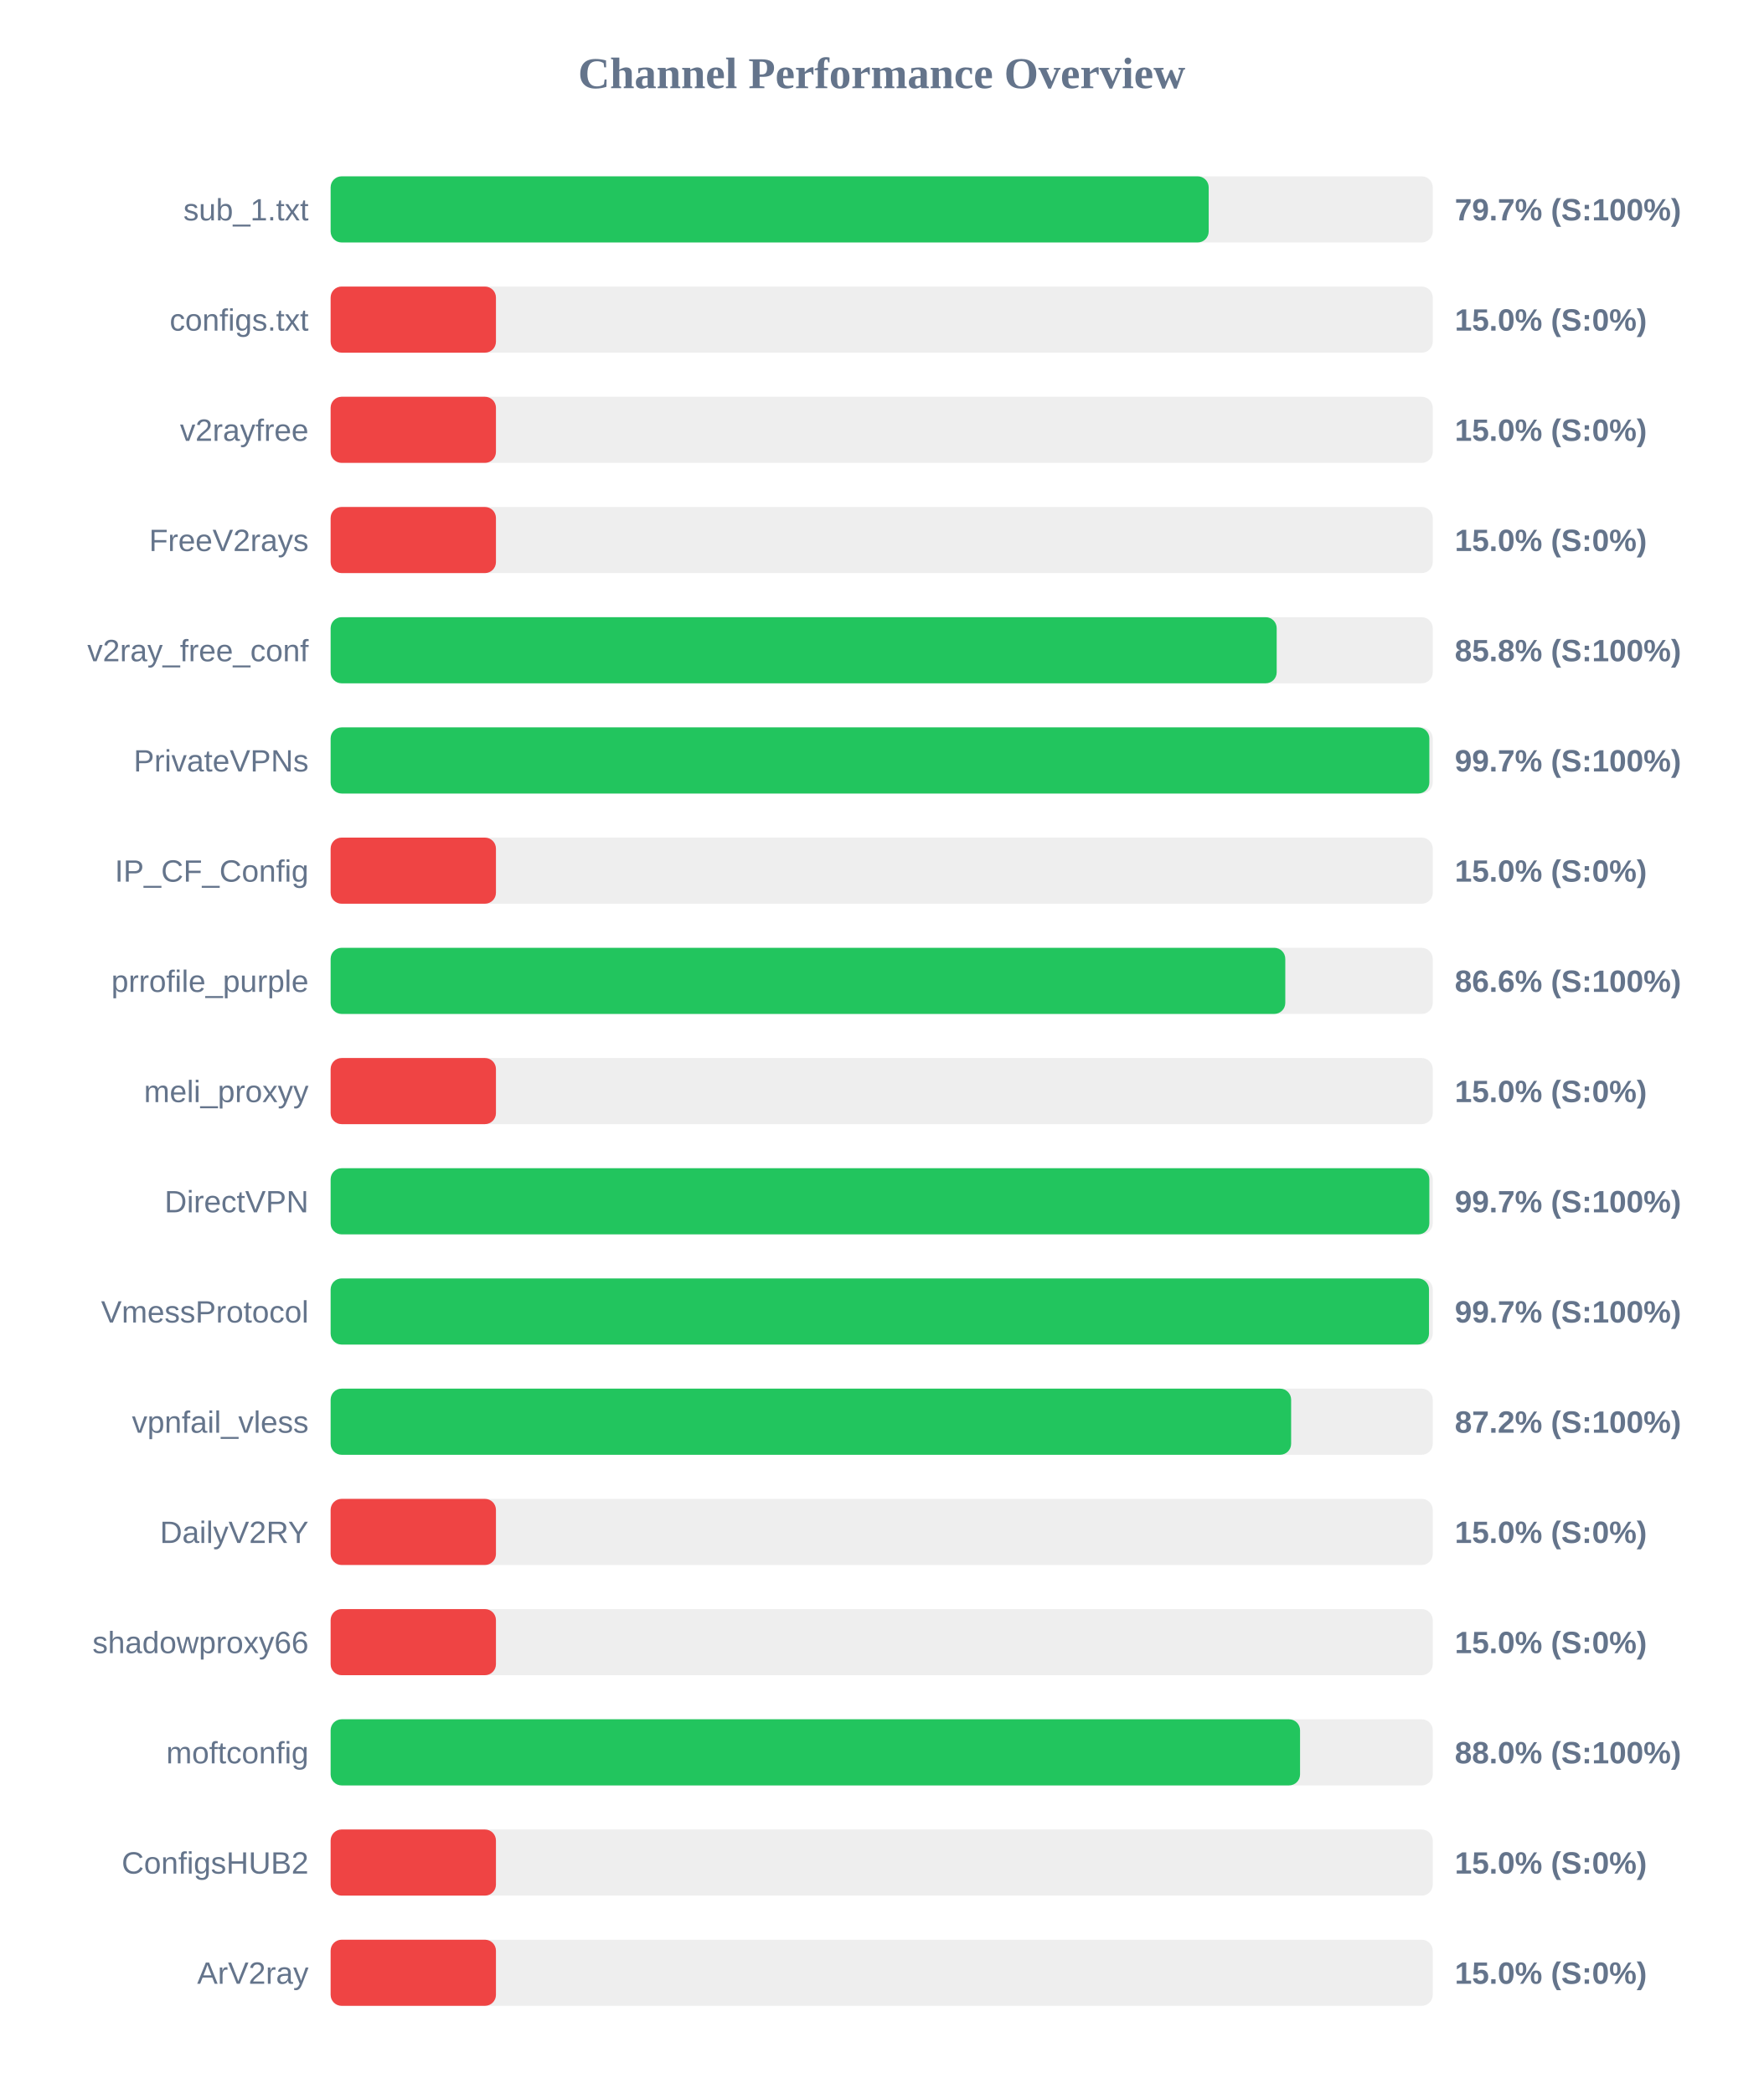
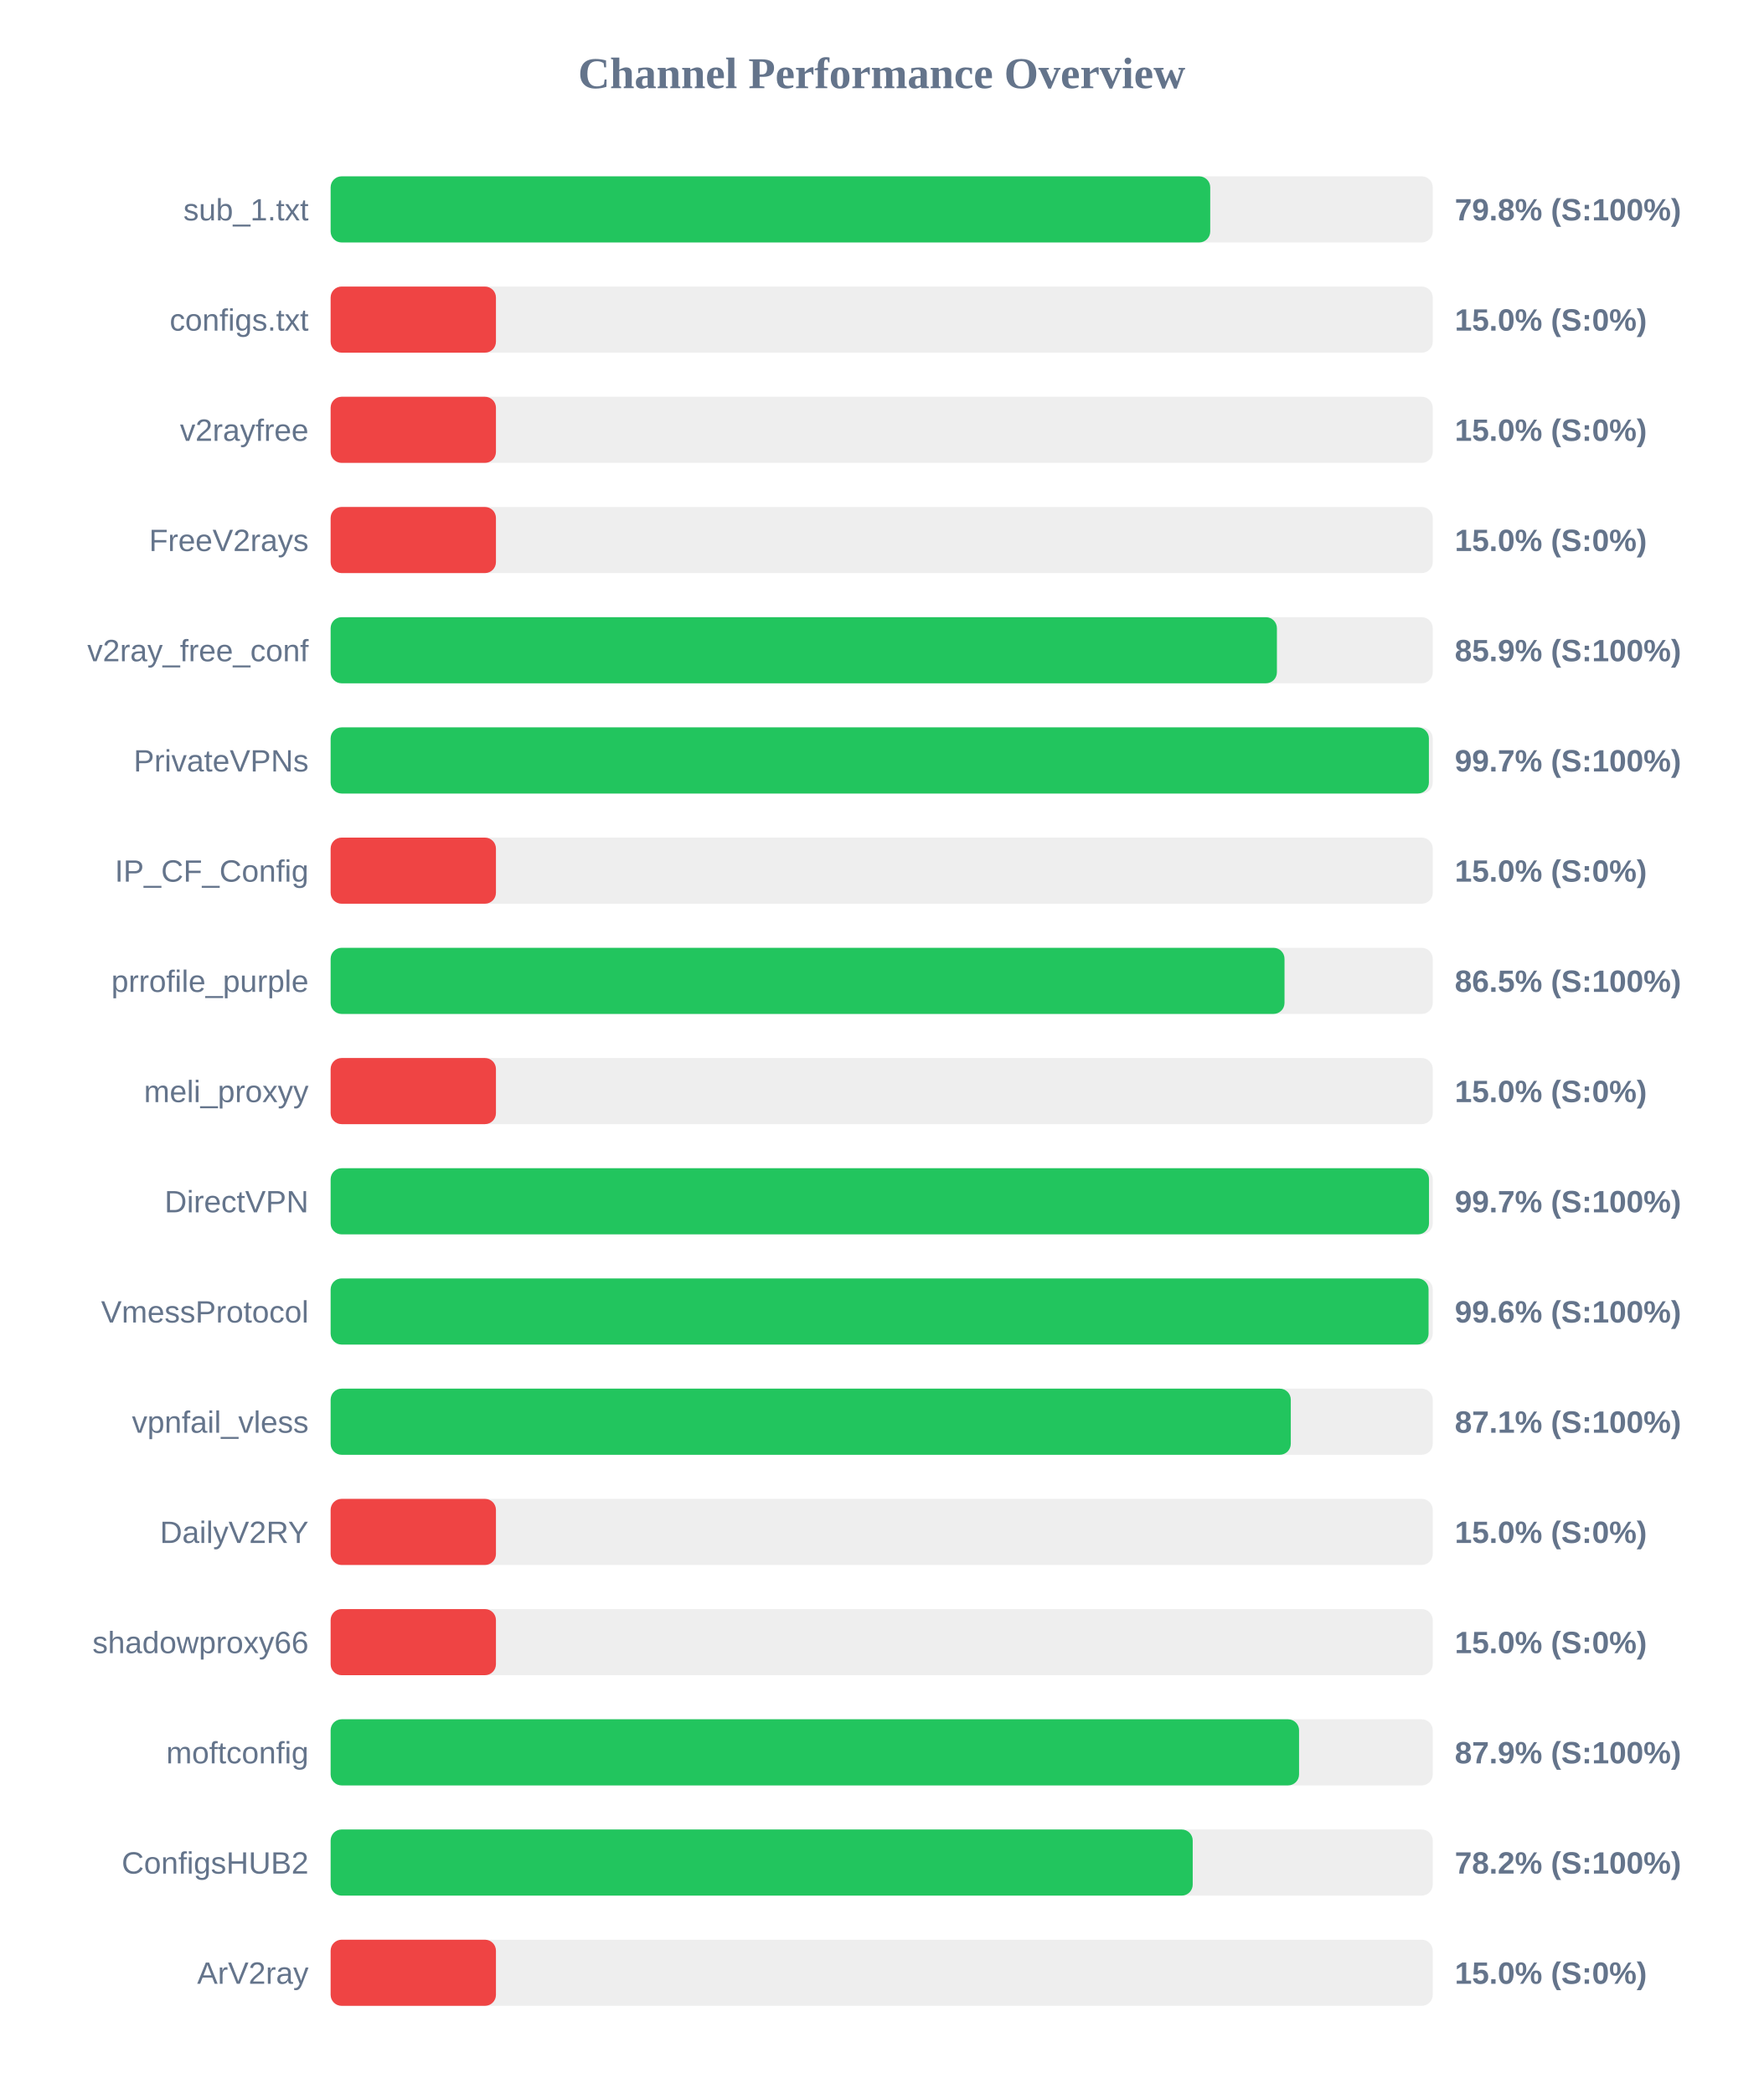
<svg xmlns="http://www.w3.org/2000/svg" width="800" height="950" version="1.1">
  <style>
        .row { font: 14px Arial; fill: #64748b; }
        .score { font: bold 14px Arial; fill: #64748b; }
    </style>
  <text x="400" y="40" text-anchor="middle" font-size="20px" font-weight="bold" fill="#64748b">Channel Performance Overview</text>
  <rect x="150" y="80" width="500" height="30" fill="#eee" rx="5" />
-   <rect x="150" y="80" width="398.35" height="30" fill="#22c55e" rx="5" />
+   <rect x="150" y="80" width="399.05" height="30" fill="#22c55e" rx="5" />
  <text x="140" y="100" text-anchor="end" class="row">sub_1.txt</text>
-   <text x="660" y="100" text-anchor="start" class="score">79.7% (S:100%)</text>
+   <text x="660" y="100" text-anchor="start" class="score">79.8% (S:100%)</text>
  <rect x="150" y="130" width="500" height="30" fill="#eee" rx="5" />
  <rect x="150" y="130" width="75.0" height="30" fill="#ef4444" rx="5" />
  <text x="140" y="150" text-anchor="end" class="row">configs.txt</text>
  <text x="660" y="150" text-anchor="start" class="score">15.0% (S:0%)</text>
  <rect x="150" y="180" width="500" height="30" fill="#eee" rx="5" />
  <rect x="150" y="180" width="75.0" height="30" fill="#ef4444" rx="5" />
  <text x="140" y="200" text-anchor="end" class="row">v2rayfree</text>
  <text x="660" y="200" text-anchor="start" class="score">15.0% (S:0%)</text>
  <rect x="150" y="230" width="500" height="30" fill="#eee" rx="5" />
  <rect x="150" y="230" width="75.0" height="30" fill="#ef4444" rx="5" />
  <text x="140" y="250" text-anchor="end" class="row">FreeV2rays</text>
  <text x="660" y="250" text-anchor="start" class="score">15.0% (S:0%)</text>
  <rect x="150" y="280" width="500" height="30" fill="#eee" rx="5" />
-   <rect x="150" y="280" width="429.2" height="30" fill="#22c55e" rx="5" />
+   <rect x="150" y="280" width="429.3" height="30" fill="#22c55e" rx="5" />
  <text x="140" y="300" text-anchor="end" class="row">v2ray_free_conf</text>
-   <text x="660" y="300" text-anchor="start" class="score">85.8% (S:100%)</text>
+   <text x="660" y="300" text-anchor="start" class="score">85.9% (S:100%)</text>
  <rect x="150" y="330" width="500" height="30" fill="#eee" rx="5" />
-   <rect x="150" y="330" width="498.45" height="30" fill="#22c55e" rx="5" />
+   <rect x="150" y="330" width="498.25" height="30" fill="#22c55e" rx="5" />
  <text x="140" y="350" text-anchor="end" class="row">PrivateVPNs</text>
  <text x="660" y="350" text-anchor="start" class="score">99.7% (S:100%)</text>
  <rect x="150" y="380" width="500" height="30" fill="#eee" rx="5" />
  <rect x="150" y="380" width="75.0" height="30" fill="#ef4444" rx="5" />
  <text x="140" y="400" text-anchor="end" class="row">IP_CF_Config</text>
  <text x="660" y="400" text-anchor="start" class="score">15.0% (S:0%)</text>
  <rect x="150" y="430" width="500" height="30" fill="#eee" rx="5" />
-   <rect x="150" y="430" width="433.1" height="30" fill="#22c55e" rx="5" />
+   <rect x="150" y="430" width="432.75" height="30" fill="#22c55e" rx="5" />
  <text x="140" y="450" text-anchor="end" class="row">prrofile_purple</text>
-   <text x="660" y="450" text-anchor="start" class="score">86.6% (S:100%)</text>
+   <text x="660" y="450" text-anchor="start" class="score">86.5% (S:100%)</text>
  <rect x="150" y="480" width="500" height="30" fill="#eee" rx="5" />
  <rect x="150" y="480" width="75.0" height="30" fill="#ef4444" rx="5" />
  <text x="140" y="500" text-anchor="end" class="row">meli_proxyy</text>
  <text x="660" y="500" text-anchor="start" class="score">15.0% (S:0%)</text>
  <rect x="150" y="530" width="500" height="30" fill="#eee" rx="5" />
-   <rect x="150" y="530" width="498.45" height="30" fill="#22c55e" rx="5" />
+   <rect x="150" y="530" width="498.3" height="30" fill="#22c55e" rx="5" />
  <text x="140" y="550" text-anchor="end" class="row">DirectVPN</text>
  <text x="660" y="550" text-anchor="start" class="score">99.7% (S:100%)</text>
  <rect x="150" y="580" width="500" height="30" fill="#eee" rx="5" />
-   <rect x="150" y="580" width="498.3" height="30" fill="#22c55e" rx="5" />
+   <rect x="150" y="580" width="498.1" height="30" fill="#22c55e" rx="5" />
  <text x="140" y="600" text-anchor="end" class="row">VmessProtocol</text>
-   <text x="660" y="600" text-anchor="start" class="score">99.7% (S:100%)</text>
+   <text x="660" y="600" text-anchor="start" class="score">99.6% (S:100%)</text>
  <rect x="150" y="630" width="500" height="30" fill="#eee" rx="5" />
-   <rect x="150" y="630" width="435.75" height="30" fill="#22c55e" rx="5" />
+   <rect x="150" y="630" width="435.6" height="30" fill="#22c55e" rx="5" />
  <text x="140" y="650" text-anchor="end" class="row">vpnfail_vless</text>
-   <text x="660" y="650" text-anchor="start" class="score">87.2% (S:100%)</text>
+   <text x="660" y="650" text-anchor="start" class="score">87.1% (S:100%)</text>
  <rect x="150" y="680" width="500" height="30" fill="#eee" rx="5" />
  <rect x="150" y="680" width="75.0" height="30" fill="#ef4444" rx="5" />
  <text x="140" y="700" text-anchor="end" class="row">DailyV2RY</text>
  <text x="660" y="700" text-anchor="start" class="score">15.0% (S:0%)</text>
  <rect x="150" y="730" width="500" height="30" fill="#eee" rx="5" />
  <rect x="150" y="730" width="75.0" height="30" fill="#ef4444" rx="5" />
  <text x="140" y="750" text-anchor="end" class="row">shadowproxy66</text>
  <text x="660" y="750" text-anchor="start" class="score">15.0% (S:0%)</text>
  <rect x="150" y="780" width="500" height="30" fill="#eee" rx="5" />
-   <rect x="150" y="780" width="439.8" height="30" fill="#22c55e" rx="5" />
+   <rect x="150" y="780" width="439.35" height="30" fill="#22c55e" rx="5" />
  <text x="140" y="800" text-anchor="end" class="row">moftconfig</text>
-   <text x="660" y="800" text-anchor="start" class="score">88.0% (S:100%)</text>
+   <text x="660" y="800" text-anchor="start" class="score">87.9% (S:100%)</text>
  <rect x="150" y="830" width="500" height="30" fill="#eee" rx="5" />
-   <rect x="150" y="830" width="75.0" height="30" fill="#ef4444" rx="5" />
+   <rect x="150" y="830" width="391.1" height="30" fill="#22c55e" rx="5" />
  <text x="140" y="850" text-anchor="end" class="row">ConfigsHUB2</text>
-   <text x="660" y="850" text-anchor="start" class="score">15.0% (S:0%)</text>
+   <text x="660" y="850" text-anchor="start" class="score">78.2% (S:100%)</text>
  <rect x="150" y="880" width="500" height="30" fill="#eee" rx="5" />
  <rect x="150" y="880" width="75.0" height="30" fill="#ef4444" rx="5" />
  <text x="140" y="900" text-anchor="end" class="row">ArV2ray</text>
  <text x="660" y="900" text-anchor="start" class="score">15.0% (S:0%)</text>
</svg>
